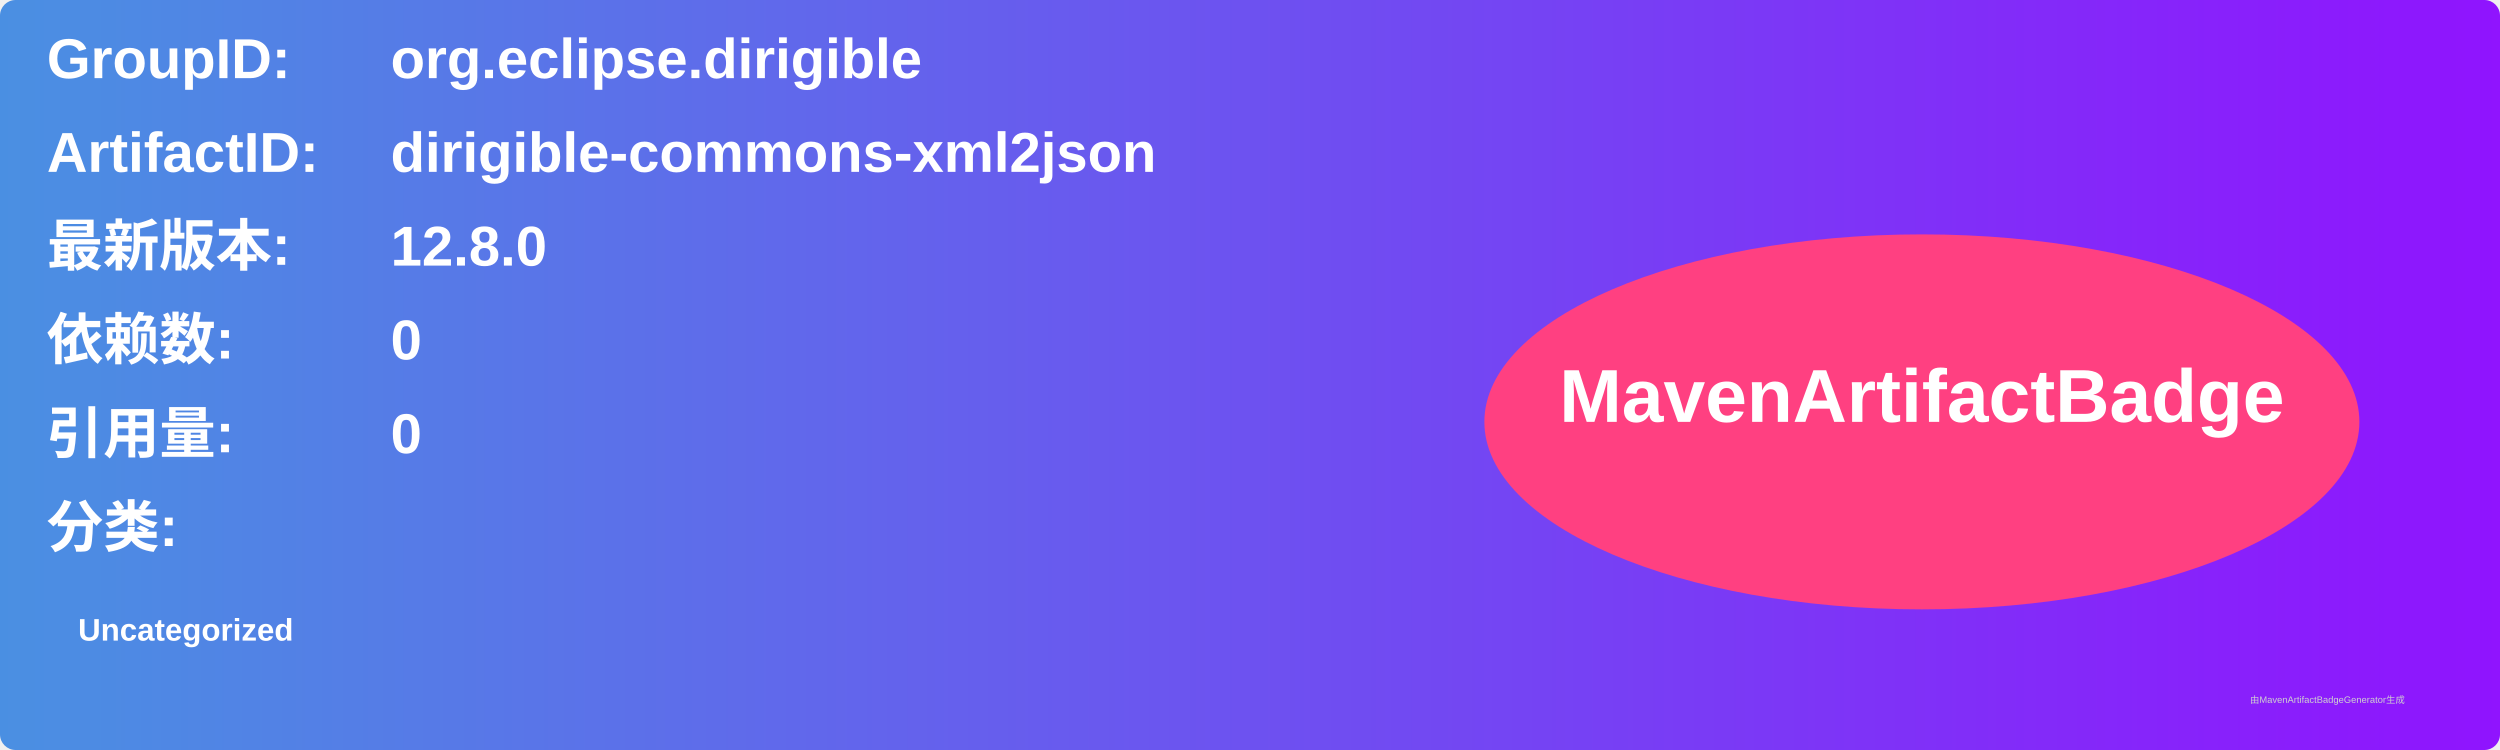
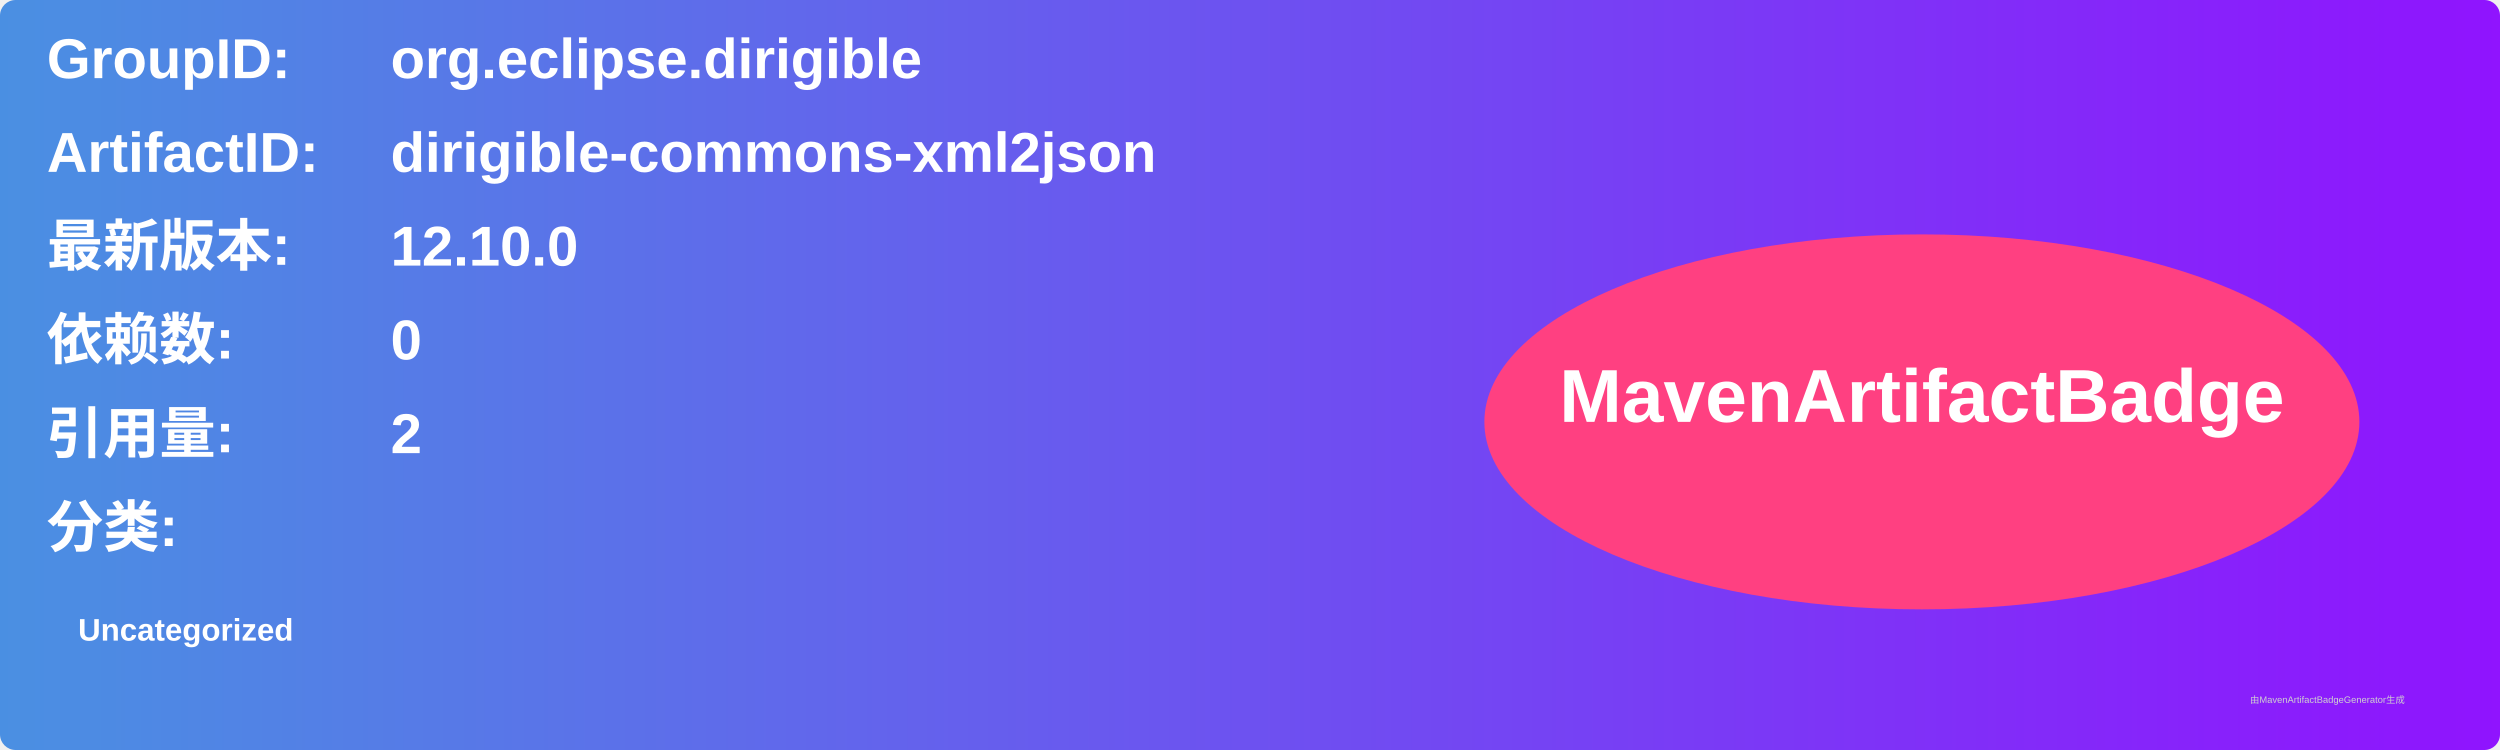
<svg xmlns="http://www.w3.org/2000/svg" width="800" height="240" viewBox="0 0 800 240">
  <linearGradient id="grad" x1="0%" y1="0%" x2="100%" y2="0%">
    <stop offset="0%" stop-color="#4a90e2" />
    <stop offset="100%" stop-color="#9013fe" />
  </linearGradient>
  <rect width="100%" height="100%" rx="5" ry="5" fill="url(#grad)" />
  <g transform="translate(15, 15)">
    <text x="0" y="10" font-family="Arial" font-size="18" fill="white" font-weight="bold" width="260">GroupID:</text>
    <text x="110" y="10" font-family="Arial" font-size="18" fill="white" font-weight="bold" width="460">org.eclipse.dirigible</text>
    <text x="0" y="40" font-family="Arial" font-size="18" fill="white" font-weight="bold" width="260">ArtifactID:</text>
    <text x="110" y="40" font-family="Arial" font-size="18" fill="white" font-weight="bold" width="460">dirigible-commons-xml2json</text>
    <text x="0" y="70" font-family="Arial" font-size="18" fill="white" font-weight="bold">最新版本:</text>
    <text x="110" y="70" font-family="Arial" font-size="18" fill="white" font-weight="bold">
-       <tspan font-weight="bold">12.8.0</tspan>
+       <tspan font-weight="bold">12.10.0</tspan>
    </text>
    <text x="0" y="100" font-family="Arial" font-size="18" fill="white" font-weight="bold">依赖数: </text>
    <text x="110" y="100" font-family="Arial" font-size="18" fill="white">
      <tspan font-weight="bold">0</tspan>
    </text>
    <text x="0" y="130" font-family="Arial" font-size="18" fill="white" font-weight="bold">引用量: </text>
    <text x="110" y="130" font-family="Arial" font-size="18" fill="white">
-       <tspan font-weight="bold">0</tspan>
+       <tspan font-weight="bold">2</tspan>
    </text>
    <text x="0" y="160" font-family="Arial" font-size="18" fill="white" font-weight="bold">分类:</text>
    <text x="10" y="190" font-family="Arial" font-size="10" fill="white">
      <tspan font-weight="bold">Uncategorized</tspan>
    </text>
    <ellipse cx="600" cy="120" rx="140" ry="60" fill="#ff4081" />
    <text x="600" y="120" text-anchor="middle" font-family="Arial" font-size="24" fill="white" font-weight="bold">MavenArtifactBadge</text>
  </g>
  <text x="720" y="225" font-family="Arial" font-size="3" fill="#d0d0d0">由MavenArtifactBadgeGenerator生成</text>
</svg>
